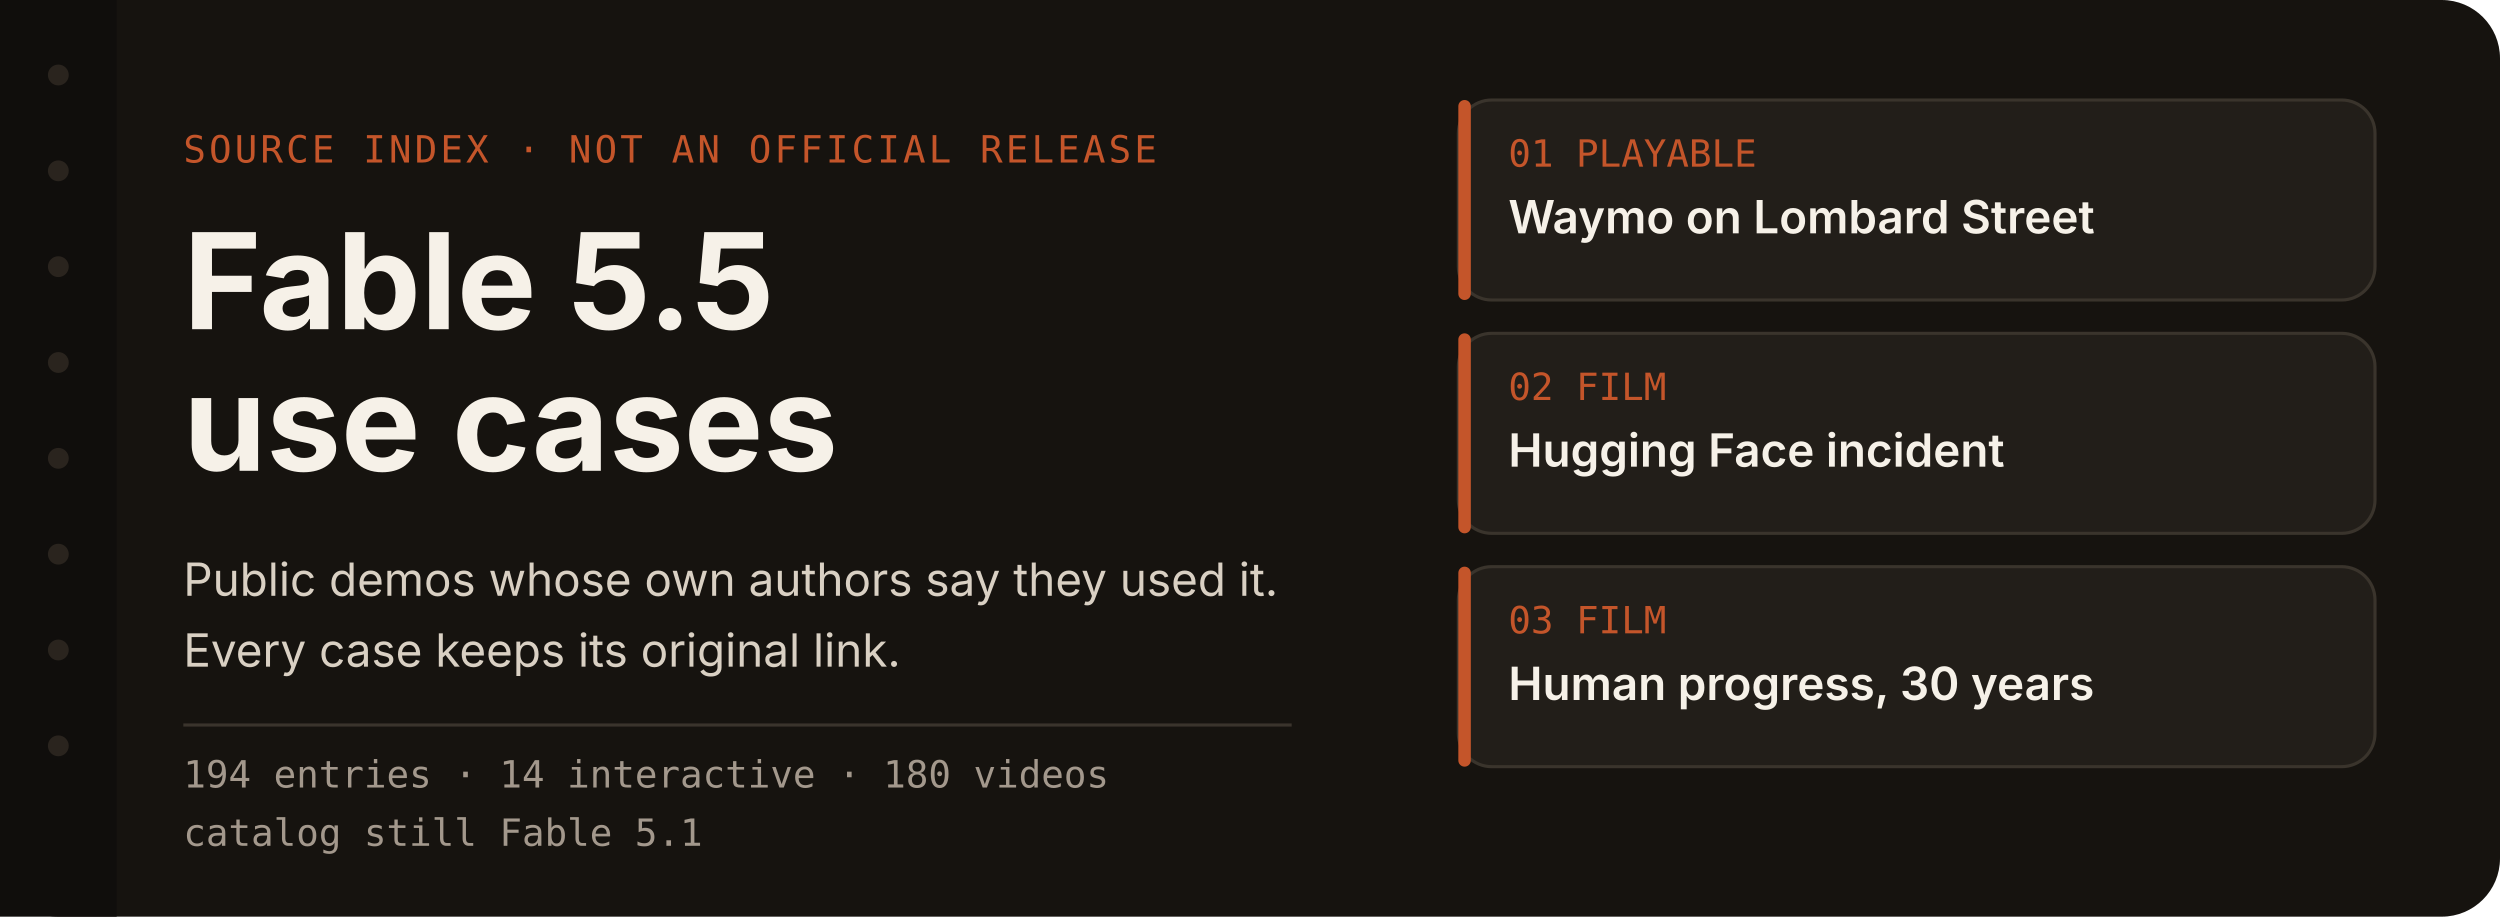
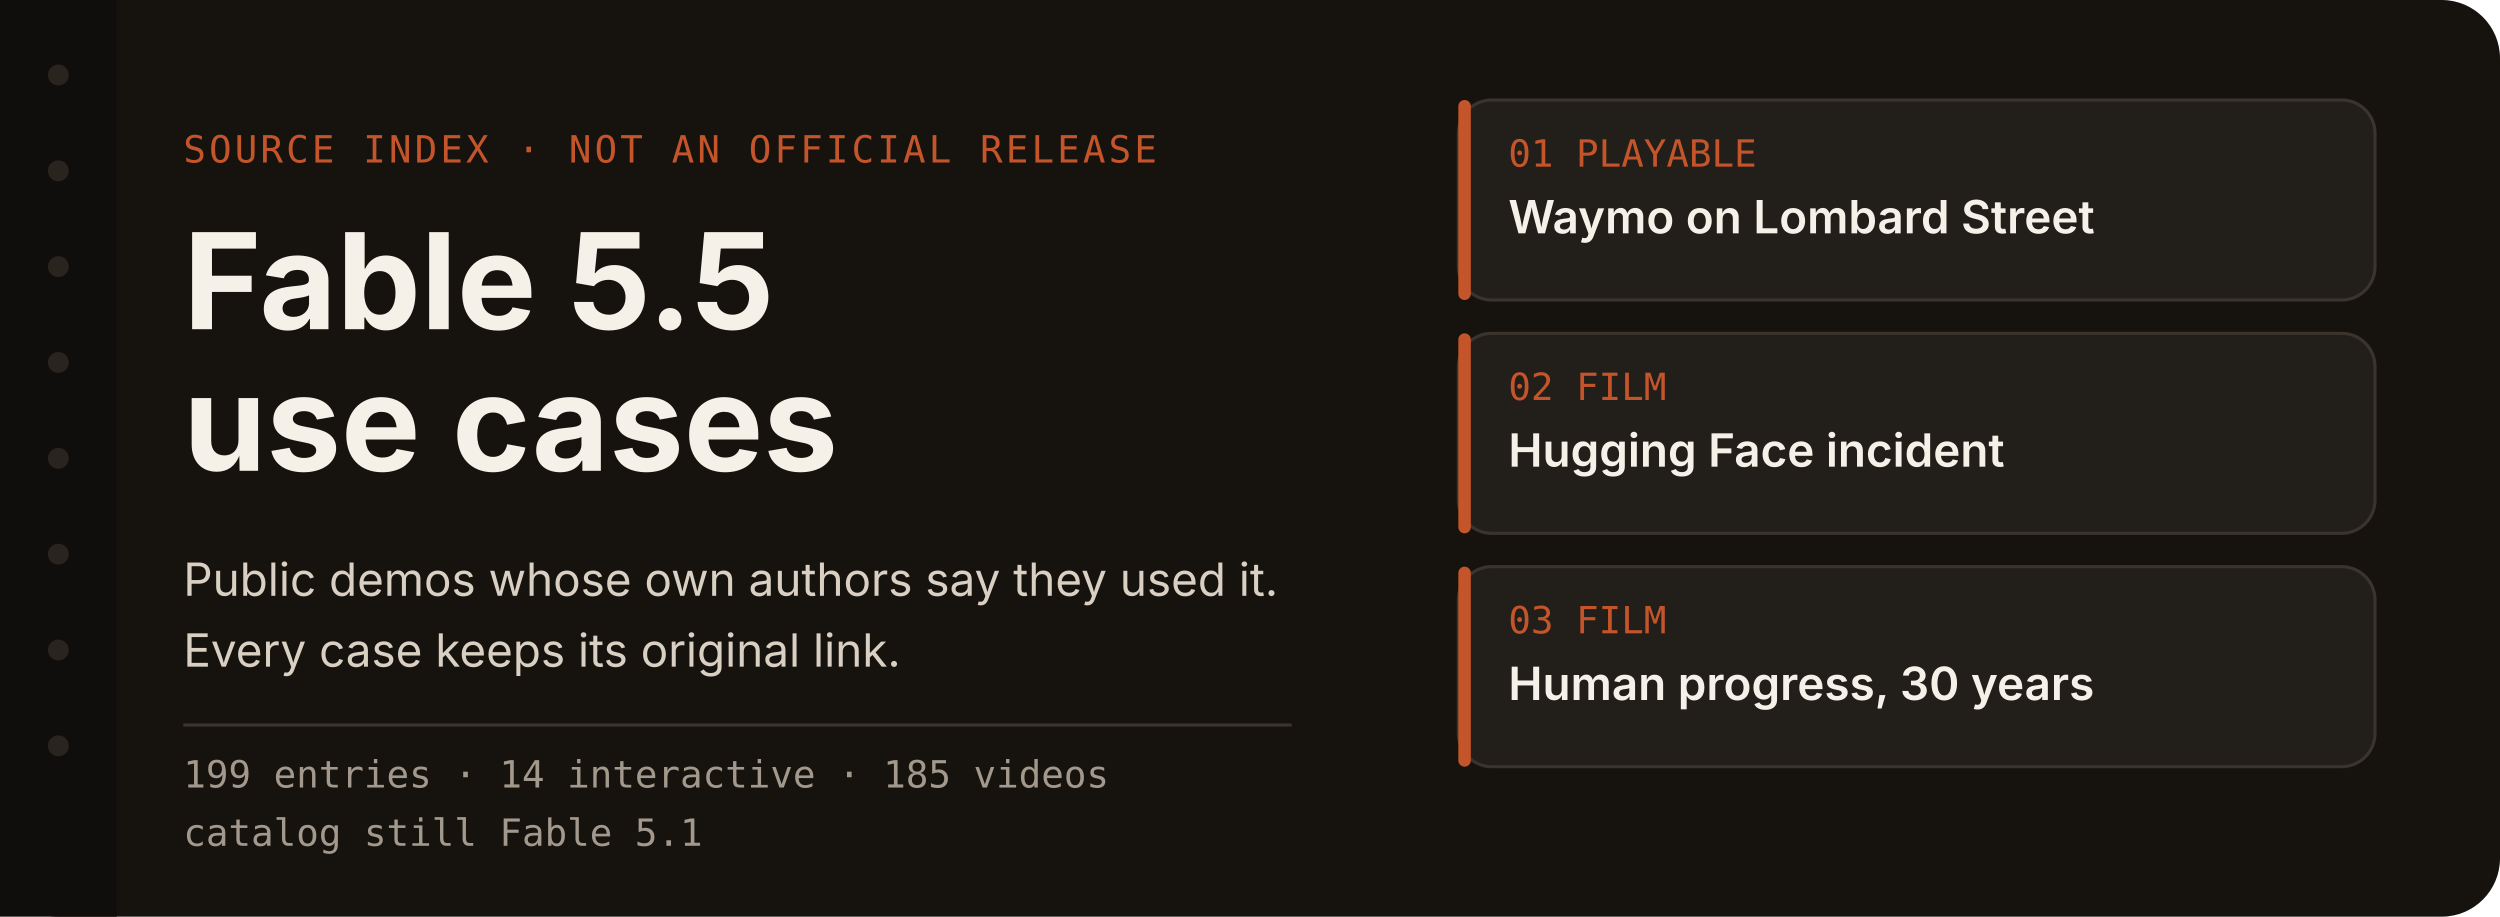
<svg xmlns="http://www.w3.org/2000/svg" width="1200" height="440" viewBox="0 0 1200 440" role="img" aria-labelledby="title desc">
  <rect width="1200" height="440" rx="28" fill="#16130f" />
  <rect x="0" y="0" width="56" height="440" fill="#100e0c" />
  <circle cx="28" cy="36" r="5" fill="#2a241e" />
  <circle cx="28" cy="82" r="5" fill="#2a241e" />
  <circle cx="28" cy="128" r="5" fill="#2a241e" />
  <circle cx="28" cy="174" r="5" fill="#2a241e" />
  <circle cx="28" cy="220" r="5" fill="#2a241e" />
  <circle cx="28" cy="266" r="5" fill="#2a241e" />
  <circle cx="28" cy="312" r="5" fill="#2a241e" />
  <circle cx="28" cy="358" r="5" fill="#2a241e" />
  <text x="88" y="78" fill="#c4552a" font-family="ui-monospace, SFMono-Regular, Menlo, monospace" font-size="18" letter-spacing="1.5">SOURCE INDEX  ·  NOT AN OFFICIAL RELEASE</text>
  <text x="88" y="158" fill="#f6f1e8" font-family="-apple-system, BlinkMacSystemFont, 'Segoe UI', 'PingFang SC', sans-serif" font-size="64" font-weight="650">Fable 5.5</text>
  <text x="88" y="226" fill="#f6f1e8" font-family="-apple-system, BlinkMacSystemFont, 'Segoe UI', 'PingFang SC', sans-serif" font-size="64" font-weight="650">use cases</text>
  <text x="88" y="286" fill="#d9d0c3" font-family="-apple-system, BlinkMacSystemFont, 'Segoe UI', 'PingFang SC', sans-serif" font-size="22">Public demos whose own authors say they used it.</text>
  <text x="88" y="320" fill="#d9d0c3" font-family="-apple-system, BlinkMacSystemFont, 'Segoe UI', 'PingFang SC', sans-serif" font-size="22">Every case keeps its original link.</text>
  <line x1="88" y1="348" x2="620" y2="348" stroke="#3a342c" stroke-width="1.5" />
-   <text x="88" y="378" fill="#a3988c" font-family="ui-monospace, SFMono-Regular, Menlo, monospace" font-size="18">194 entries  ·  14 interactive  ·  180 videos</text>
+   <text x="88" y="378" fill="#a3988c" font-family="ui-monospace, SFMono-Regular, Menlo, monospace" font-size="18">199 entries  ·  14 interactive  ·  185 videos</text>
  <text x="88" y="406" fill="#a3988c" font-family="ui-monospace, SFMono-Regular, Menlo, monospace" font-size="18">catalog still Fable 5.1</text>
  <g id="index-cards">
    <rect x="700" y="48" width="440" height="96" rx="16" fill="#221e19" stroke="#3a342c" stroke-width="1.5" />
    <rect x="700" y="48" width="6" height="96" rx="3" fill="#c4552a" />
    <text x="724" y="80" fill="#c4552a" font-family="ui-monospace, SFMono-Regular, Menlo, monospace" font-size="18">01  PLAYABLE</text>
    <text x="724" y="112" fill="#f6f1e8" font-family="-apple-system, BlinkMacSystemFont, 'Segoe UI', 'PingFang SC', sans-serif" font-size="22" font-weight="600">Waymo on Lombard Street</text>
    <g>
      <rect x="700" y="160" width="440" height="96" rx="16" fill="#221e19" stroke="#3a342c" stroke-width="1.5" />
      <rect x="700" y="160" width="6" height="96" rx="3" fill="#c4552a" />
      <text x="724" y="192" fill="#c4552a" font-family="ui-monospace, SFMono-Regular, Menlo, monospace" font-size="18">02  FILM</text>
      <text x="724" y="224" fill="#f6f1e8" font-family="-apple-system, BlinkMacSystemFont, 'Segoe UI', 'PingFang SC', sans-serif" font-size="22" font-weight="600">Hugging Face incident</text>
    </g>
    <g>
      <rect x="700" y="272" width="440" height="96" rx="16" fill="#221e19" stroke="#3a342c" stroke-width="1.5" />
      <rect x="700" y="272" width="6" height="96" rx="3" fill="#c4552a" />
      <text x="724" y="304" fill="#c4552a" font-family="ui-monospace, SFMono-Regular, Menlo, monospace" font-size="18">03  FILM</text>
      <text x="724" y="336" fill="#f6f1e8" font-family="-apple-system, BlinkMacSystemFont, 'Segoe UI', 'PingFang SC', sans-serif" font-size="22" font-weight="600">Human progress, 30 years</text>
    </g>
  </g>
</svg>
